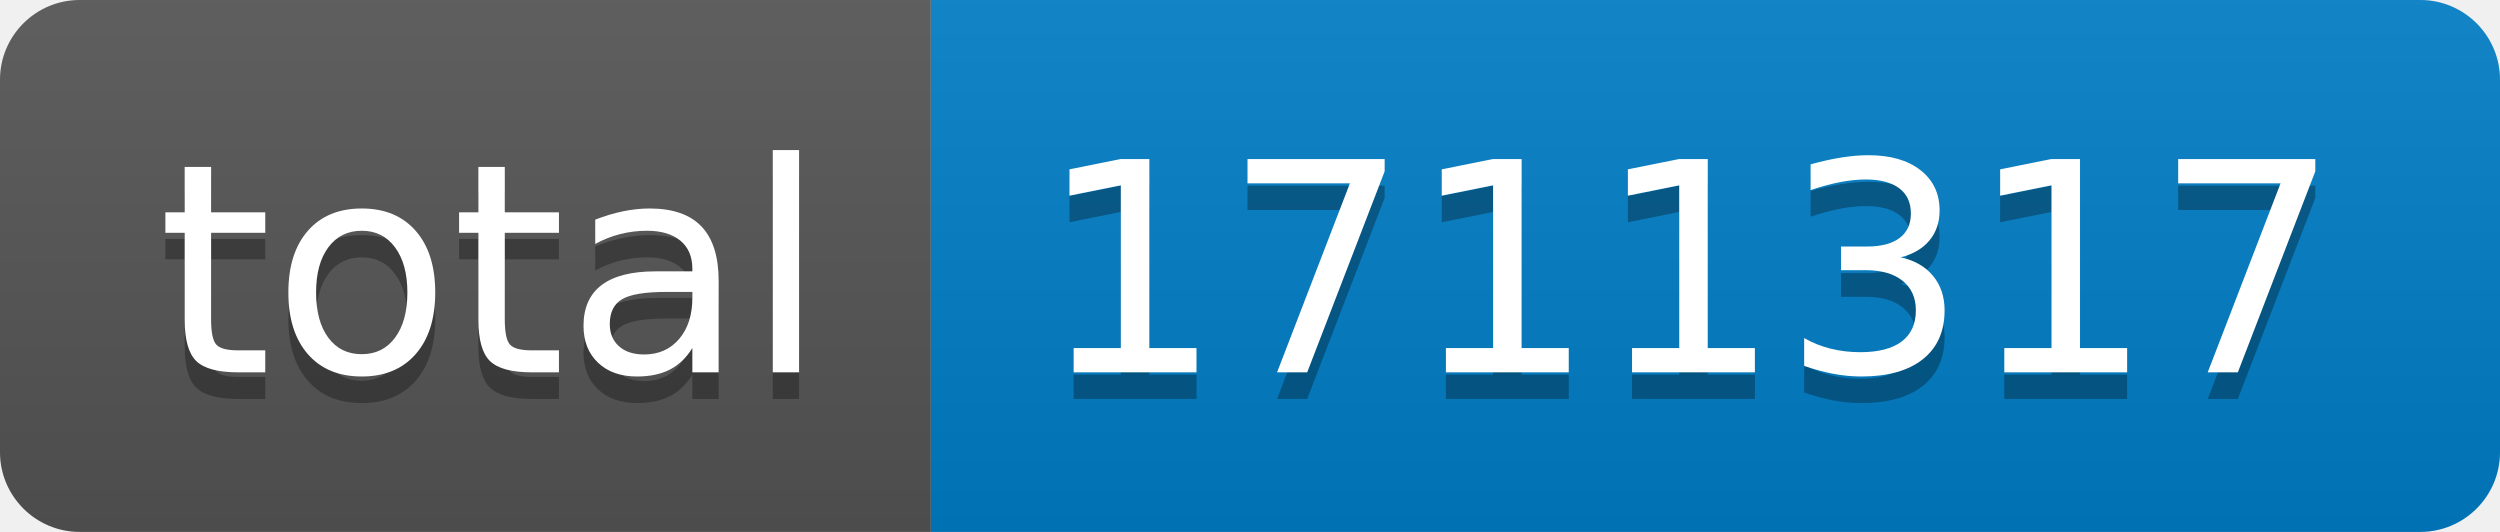
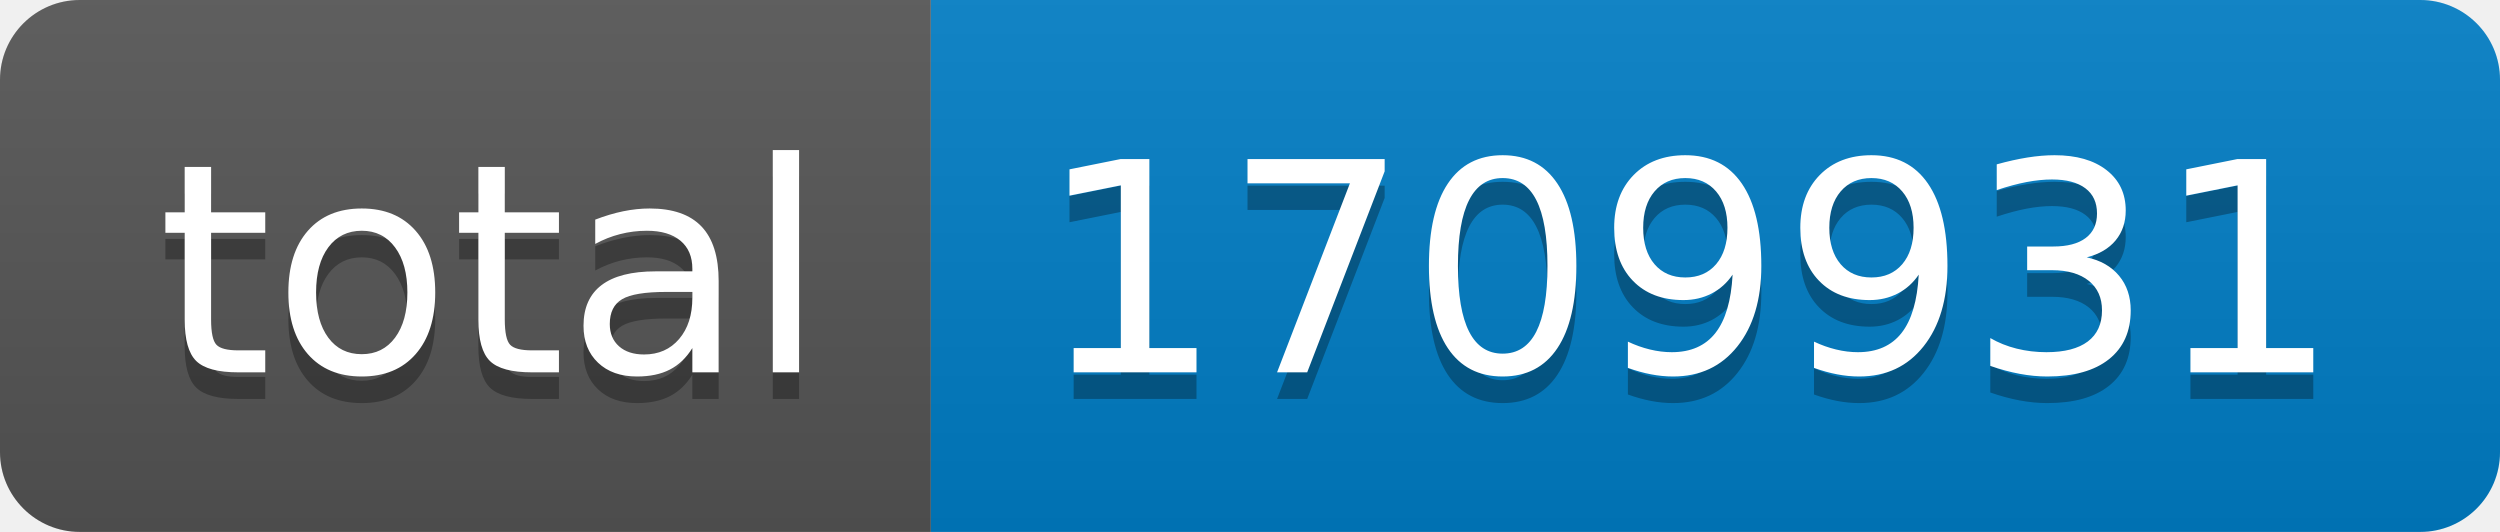
- <svg xmlns="http://www.w3.org/2000/svg" width="94" height="20" role="img" aria-label="total: 1711317">
+ <svg xmlns="http://www.w3.org/2000/svg" width="94" height="20" role="img" aria-label="total: 1709931">
  <linearGradient id="s" x2="0" y2="100%">
    <stop offset="0" stop-color="#bbb" stop-opacity=".1" />
    <stop offset="1" stop-opacity=".1" />
  </linearGradient>
  <clipPath id="r">
    <rect width="94" height="20" rx="3" fill="#fff" />
  </clipPath>
  <g clip-path="url(#r)">
    <rect width="35" height="20" fill="#555" />
    <rect x="35" width="59" height="20" fill="#007ec6" />
    <rect width="94" height="20" fill="url(#s)" />
  </g>
  <g fill="#fff" text-anchor="middle" font-family="Verdana,Geneva,DejaVu Sans,sans-serif" text-rendering="geometricPrecision" font-size="110">
    <text aria-hidden="true" x="185" y="150" fill="#010101" fill-opacity=".3" transform="scale(.1)" textLength="250">total</text>
    <text x="185" y="140" transform="scale(.1)" fill="#fff" textLength="250">total</text>
-     <text aria-hidden="true" x="635" y="150" fill="#010101" fill-opacity=".3" transform="scale(.1)" textLength="490">1711317</text>
-     <text x="635" y="140" transform="scale(.1)" fill="#fff" textLength="490">1711317</text>
+     <text aria-hidden="true" x="635" y="150" fill="#010101" fill-opacity=".3" transform="scale(.1)" textLength="490">1709931</text>
+     <text x="635" y="140" transform="scale(.1)" fill="#fff" textLength="490">1709931</text>
  </g>
</svg>
